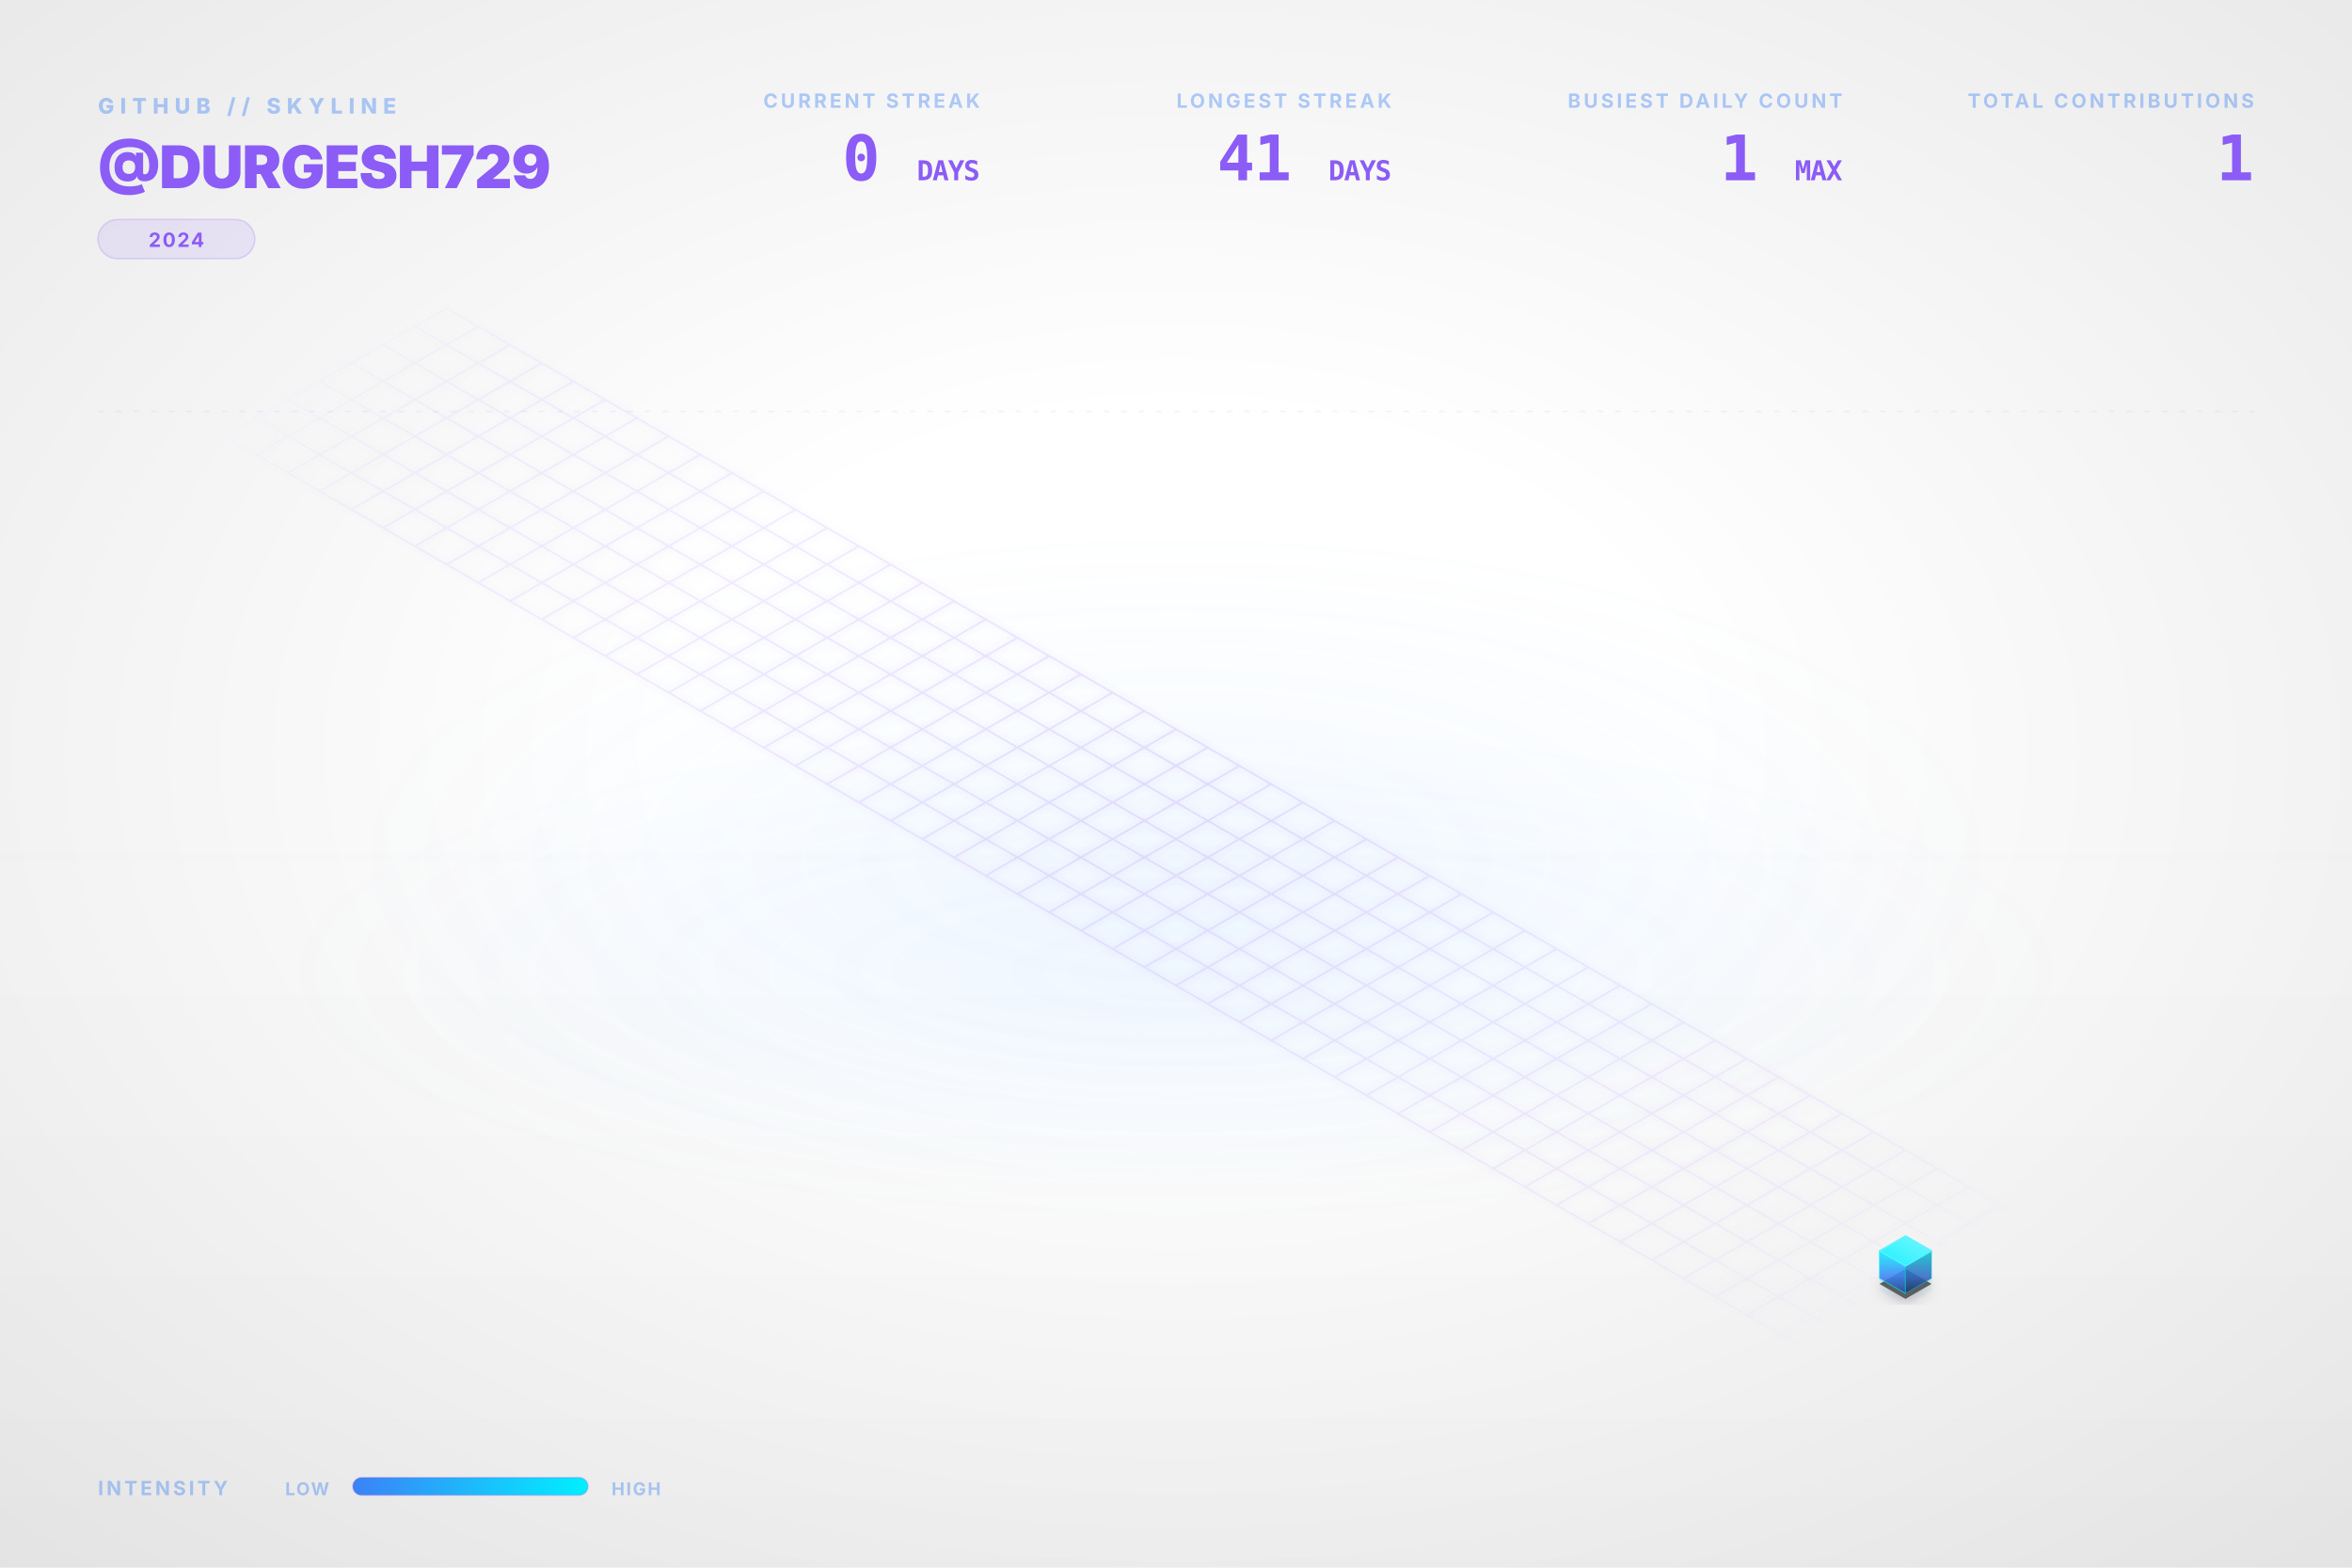
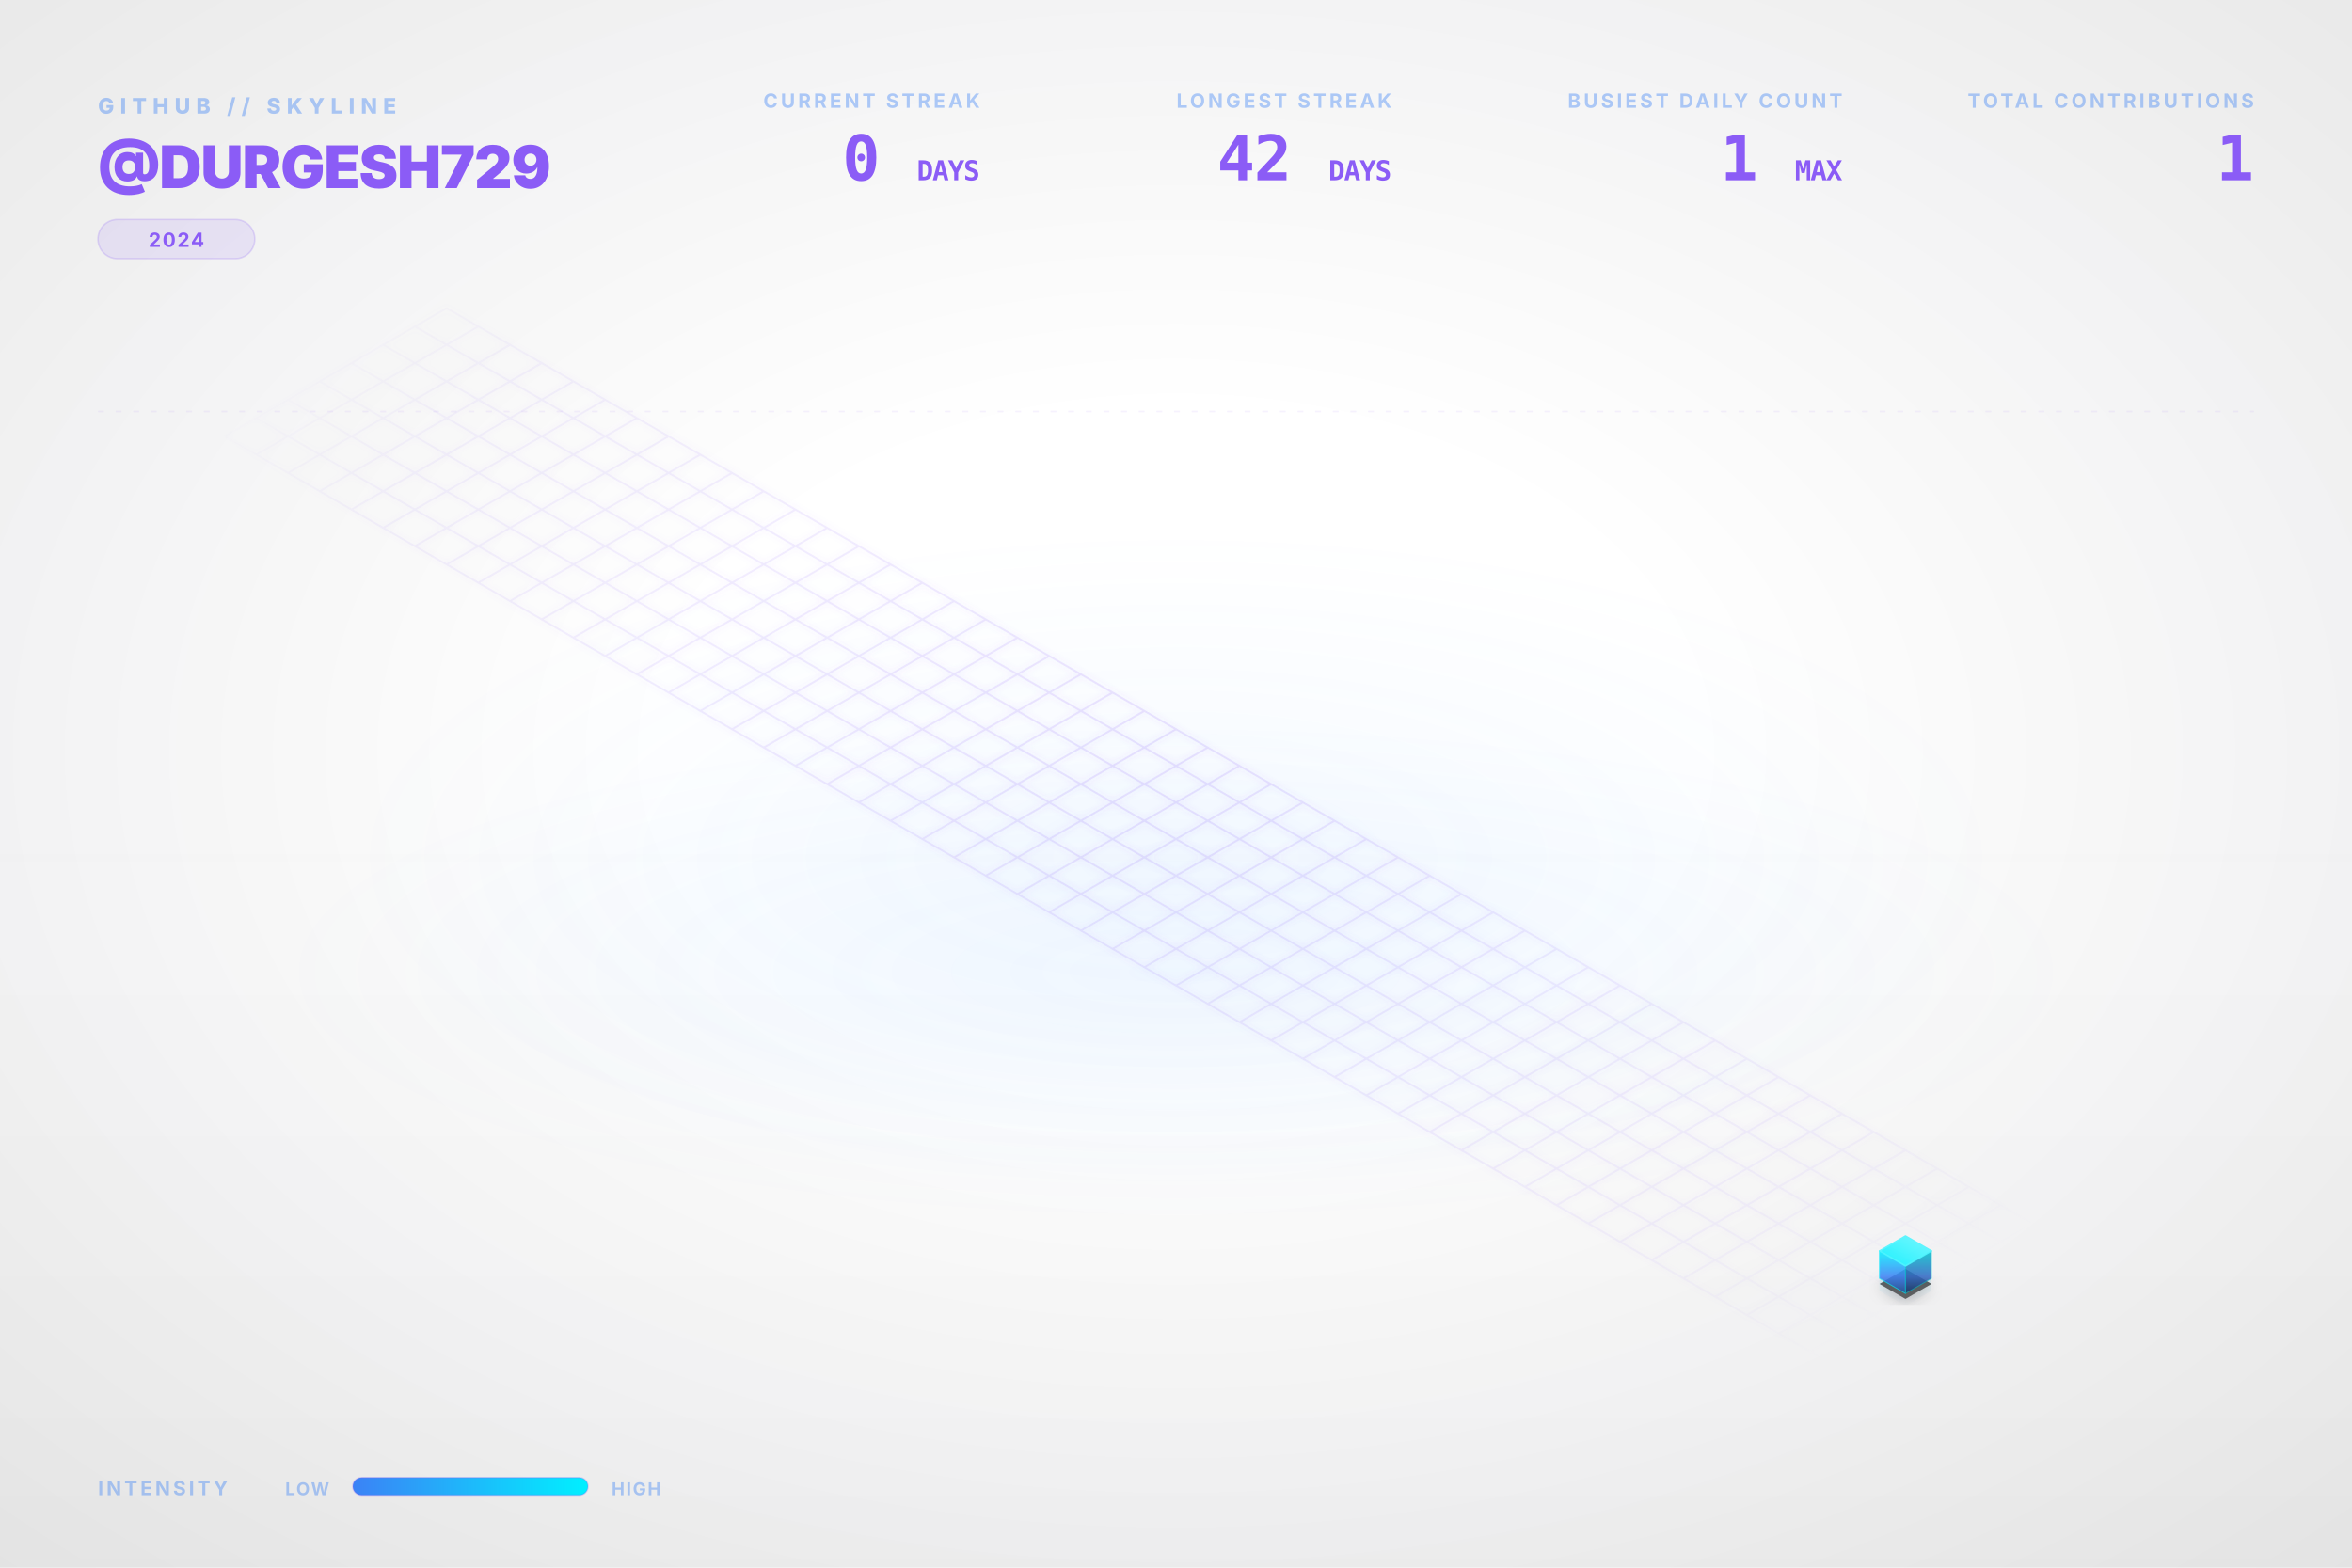
<svg xmlns="http://www.w3.org/2000/svg" viewBox="0 0 1200 800" width="100%" height="100%">
  <style type="text/css">
    .dashboard-text {
      font-family: Inter, 'Segoe UI', Helvetica, Arial, sans-serif;
      -webkit-font-smoothing: antialiased;
      -moz-osx-font-smoothing: grayscale;
    }
    .code-text {
      font-family: "JetBrains Mono", Consolas, monospace;
    }
    .building-face {
      stroke-linejoin: round;
      transition: all 0.3s ease;
    }
    path[fill="url(#top-face-gradient)"] {
      stroke: #4cf4ff;
      stroke-width: 0.8px;
    }
    path[fill="url(#left-face-gradient)"] {
      stroke: #00F0FF;
      stroke-opacity: 0.7;
    }
    path[fill="url(#right-face-gradient)"] {
      stroke: #00c0cc;
      stroke-opacity: 0.6;
    }
  </style>
  <defs>
    <linearGradient id="left-face-gradient" x1="0%" y1="100%" x2="0%" y2="0%">
      <stop offset="0%" stop-color="#234e93" stop-opacity="0.95" />
      <stop offset="40%" stop-color="#3B82F6" stop-opacity="0.95" />
      <stop offset="100%" stop-color="#00F0FF" stop-opacity="0.95" />
    </linearGradient>
    <linearGradient id="right-face-gradient" x1="0%" y1="100%" x2="0%" y2="0%">
      <stop offset="0%" stop-color="#173462" stop-opacity="0.95" />
      <stop offset="40%" stop-color="#2f68c4" stop-opacity="0.95" />
      <stop offset="100%" stop-color="#00c0cc" stop-opacity="0.95" />
    </linearGradient>
    <linearGradient id="top-face-gradient" x1="0%" y1="100%" x2="100%" y2="0%">
      <stop offset="0%" stop-color="#00F0FF" stop-opacity="0.98" />
      <stop offset="100%" stop-color="#66f6ff" stop-opacity="0.98" />
    </linearGradient>
    <linearGradient id="reflection-gradient-left" x1="0%" y1="0%" x2="0%" y2="100%">
      <stop offset="0%" stop-color="#00F0FF" stop-opacity="0.25" />
      <stop offset="100%" stop-color="#3B82F6" stop-opacity="0.0" />
    </linearGradient>
    <linearGradient id="reflection-gradient-right" x1="0%" y1="0%" x2="0%" y2="100%">
      <stop offset="0%" stop-color="#00c0cc" stop-opacity="0.25" />
      <stop offset="100%" stop-color="#2f68c4" stop-opacity="0.0" />
    </linearGradient>
    <filter id="ambient-shadow" x="-20%" y="-20%" width="140%" height="140%">
      <feGaussianBlur in="SourceAlpha" stdDeviation="4" />
      <feOffset dx="0" dy="2" result="offsetblur" />
      <feComponentTransfer>
        <feFuncA type="linear" slope="0.4" />
      </feComponentTransfer>
      <feMerge>
        <feMergeNode />
        <feMergeNode in="SourceGraphic" />
      </feMerge>
    </filter>
    <filter id="neon-glow" x="-50%" y="-50%" width="200%" height="200%">
      <feGaussianBlur stdDeviation="2.0" result="coloredBlur" />
      <feMerge>
        <feMergeNode in="coloredBlur" />
        <feMergeNode in="SourceGraphic" />
      </feMerge>
    </filter>
    <radialGradient id="bg-vignette" cx="50%" cy="48%" r="72%">
      <stop offset="30%" stop-color="#0D1117" stop-opacity="0" />
      <stop offset="100%" stop-color="#000000" stop-opacity="0.09" />
    </radialGradient>
    <linearGradient id="bg-vertical-grad" x1="0%" y1="0%" x2="0%" y2="100%">
      <stop offset="0%" stop-color="#ffffff" stop-opacity="0.018" />
      <stop offset="50%" stop-color="#ffffff" stop-opacity="0" />
      <stop offset="100%" stop-color="#000000" stop-opacity="0.022" />
    </linearGradient>
    <radialGradient id="floor-ambient-glow" cx="50%" cy="50%" r="50%">
      <stop offset="0%" stop-color="#58a6ff" stop-opacity="0.06" />
      <stop offset="100%" stop-color="#58a6ff" stop-opacity="0" />
    </radialGradient>
    <filter id="skyline-bloom" x="-30%" y="-30%" width="160%" height="160%" color-interpolation-filters="sRGB">
      <feGaussianBlur stdDeviation="18" result="blur" />
      <feComposite in="blur" in2="SourceGraphic" operator="over" />
    </filter>
    <filter id="bg-noise" x="0%" y="0%" width="100%" height="100%" color-interpolation-filters="sRGB">
      <feTurbulence type="fractalNoise" baseFrequency="0.65" numOctaves="3" stitchTiles="stitch" result="noise" />
      <feColorMatrix type="saturate" values="0" in="noise" result="grayNoise" />
      <feBlend in="SourceGraphic" in2="grayNoise" mode="overlay" result="blended" />
      <feComposite in="blended" in2="SourceGraphic" operator="in" />
    </filter>
    <radialGradient id="grid-fade" cx="50%" cy="50%" r="50%">
      <stop offset="0%" stop-color="#ffffff" stop-opacity="1.0" />
      <stop offset="80%" stop-color="#ffffff" stop-opacity="0.4" />
      <stop offset="100%" stop-color="#ffffff" stop-opacity="0.0" />
    </radialGradient>
    <mask id="grid-mask">
      <rect width="100%" height="100%" fill="url(#grid-fade)" />
    </mask>
    <linearGradient id="laser-grad" x1="0%" y1="0%" x2="100%" y2="0%">
      <stop offset="0%" stop-color="#00F0FF" stop-opacity="0" />
      <stop offset="15%" stop-color="#00F0FF" stop-opacity="1" />
      <stop offset="85%" stop-color="#00F0FF" stop-opacity="1" />
      <stop offset="100%" stop-color="#00F0FF" stop-opacity="0" />
    </linearGradient>
    <linearGradient id="legend-gradient" x1="0%" y1="0%" x2="100%" y2="0%">
      <stop offset="0%" stop-color="#3B82F6" />
      <stop offset="100%" stop-color="#00F0FF" />
    </linearGradient>
  </defs>
  <rect id="bg-base" width="1200" height="800" fill="none" />
  <rect width="1200" height="800" fill="url(#bg-vertical-grad)" />
  <rect width="1200" height="800" fill="url(#bg-vignette)" />
  <ellipse cx="600.0" cy="496.0" rx="456.0" ry="128.0" fill="url(#floor-ambient-glow)" opacity="1" />
  <g id="skyline-scene" transform="translate(39.5, 17.13) scale(0.9342)">
    <ellipse cx="600.0" cy="450.0" rx="450" ry="180" fill="url(#floor-ambient-glow)" />
    <path class="floor-grid" d="M 201.63,150.0 L 1119.62,680.0 M 184.31,160.0 L 1102.29,690.0 M 166.99,170.0 L 1084.97,700.0 M 149.67,180.0 L 1067.65,710.0 M 132.35,190.0 L 1050.33,720.0 M 115.03,200.0 L 1033.01,730.0 M 97.71,210.0 L 1015.69,740.0 M 80.38,220.0 L 998.37,750.0 M 201.63,150.0 L 80.38,220.0 M 218.95,160.0 L 97.71,230.0 M 236.27,170.0 L 115.03,240.0 M 253.59,180.0 L 132.35,250.0 M 270.91,190.0 L 149.67,260.0 M 288.23,200.0 L 166.99,270.0 M 305.55,210.0 L 184.31,280.0 M 322.87,220.0 L 201.63,290.0 M 340.19,230.0 L 218.95,300.0 M 357.51,240.0 L 236.27,310.0 M 374.83,250.0 L 253.59,320.0 M 392.15,260.0 L 270.91,330.0 M 409.47,270.0 L 288.23,340.0 M 426.79,280.0 L 305.55,350.0 M 444.12,290.0 L 322.87,360.0 M 461.44,300.0 L 340.19,370.0 M 478.76,310.0 L 357.51,380.0 M 496.08,320.0 L 374.83,390.0 M 513.4,330.0 L 392.15,400.0 M 530.72,340.0 L 409.47,410.0 M 548.04,350.0 L 426.79,420.0 M 565.36,360.0 L 444.12,430.0 M 582.68,370.0 L 461.44,440.0 M 600.0,380.0 L 478.76,450.0 M 617.32,390.0 L 496.08,460.0 M 634.64,400.0 L 513.4,470.0 M 651.96,410.0 L 530.72,480.0 M 669.28,420.0 L 548.04,490.0 M 686.6,430.0 L 565.36,500.0 M 703.92,440.0 L 582.68,510.0 M 721.24,450.0 L 600.0,520.0 M 738.56,460.0 L 617.32,530.0 M 755.88,470.0 L 634.64,540.0 M 773.21,480.0 L 651.96,550.0 M 790.53,490.0 L 669.28,560.0 M 807.85,500.0 L 686.6,570.0 M 825.17,510.0 L 703.92,580.0 M 842.49,520.0 L 721.24,590.0 M 859.81,530.0 L 738.56,600.0 M 877.13,540.0 L 755.88,610.0 M 894.45,550.0 L 773.21,620.0 M 911.77,560.0 L 790.53,630.0 M 929.09,570.0 L 807.85,640.0 M 946.41,580.0 L 825.17,650.0 M 963.73,590.0 L 842.49,660.0 M 981.05,600.0 L 859.81,670.0 M 998.37,610.0 L 877.13,680.0 M 1015.69,620.0 L 894.45,690.0 M 1033.01,630.0 L 911.77,700.0 M 1050.33,640.0 L 929.09,710.0 M 1067.65,650.0 L 946.41,720.0 M 1084.97,660.0 L 963.73,730.0 M 1102.29,670.0 L 981.05,740.0 M 1119.62,680.0 L 998.37,750.0" fill="none" stroke="#8B5CF6" stroke-opacity="0.15" stroke-width="1.0" filter="url(#neon-glow)" mask="url(#grid-mask)" />
    <path d="M 984.17,680.0 L 984.17,686.75 L 998.37,694.95 L 998.37,688.2 Z" fill="url(#reflection-gradient-left)" opacity="0.4" />
    <path d="M 998.37,688.2 L 998.37,694.95 L 1012.57,686.75 L 1012.57,680.0 Z" fill="url(#reflection-gradient-right)" opacity="0.4" />
    <path d="M 998.37,674.8 L 984.17,683.0 L 998.37,691.2 L 1012.57,683.0 Z" fill="#000000" filter="url(#ambient-shadow)" opacity="0.6" />
    <g>
      <path class="building-face" d="M 984.17,680.0 L 984.17,665.0 L 998.37,673.2 L 998.37,688.2 Z" fill="url(#left-face-gradient)" stroke="#00F0FF" stroke-width="0.5" opacity="0.9" />
      <path class="building-face" d="M 998.37,688.2 L 998.37,673.2 L 1012.57,665.0 L 1012.57,680.0 Z" fill="url(#right-face-gradient)" stroke="#00F0FF" stroke-width="0.5" opacity="0.9" />
      <path class="building-face" d="M 998.37,656.8 L 984.17,665.0 L 998.37,673.2 L 1012.57,665.0 Z" fill="url(#top-face-gradient)" stroke="#00F0FF" stroke-width="0.5" opacity="0.9" />
    </g>
  </g>
  <g class="dashboard-text">
    <text x="50" y="58" fill="#3B82F6" font-size="11" font-weight="800" letter-spacing="3px" opacity="0.4">GITHUB // SKYLINE</text>
    <text x="50" y="96" fill="#8B5CF6" font-size="30" font-weight="900" letter-spacing="-0.5px">@DURGESH729</text>
    <g transform="translate(50, 112)">
      <rect x="0" y="0" width="80.0" height="20" rx="10" fill="#8B5CF6" fill-opacity="0.12" stroke="#8B5CF6" stroke-opacity="0.2" stroke-width="0.8" />
      <text x="40.0" y="14" text-anchor="middle" fill="#8B5CF6" font-size="10" font-weight="700" letter-spacing="0.8px">2024</text>
    </g>
    <text x="1150" y="55" text-anchor="end" fill="#3B82F6" font-size="10" font-weight="700" letter-spacing="1.5px" opacity="0.4">TOTAL CONTRIBUTIONS</text>
    <text x="1150" y="92" text-anchor="end" fill="#8B5CF6" font-size="32" font-weight="900" letter-spacing="-0.5px" class="code-text">1</text>
    <text x="940" y="55" text-anchor="end" fill="#3B82F6" font-size="10" font-weight="700" letter-spacing="1.5px" opacity="0.4">BUSIEST DAILY COUNT</text>
    <text x="940" y="92" text-anchor="end" fill="#8B5CF6" font-size="32" font-weight="900" letter-spacing="-0.5px" class="code-text">1 <tspan font-size="14" font-weight="700" opacity="0.5">MAX</tspan>
    </text>
    <text x="710" y="55" text-anchor="end" fill="#3B82F6" font-size="10" font-weight="700" letter-spacing="1.5px" opacity="0.4">LONGEST STREAK</text>
-     <text x="710" y="92" text-anchor="end" fill="#8B5CF6" font-size="32" font-weight="900" letter-spacing="-0.5px" class="code-text">41 <tspan font-size="14" font-weight="700" opacity="0.5">DAYS</tspan>
+     <text x="710" y="92" text-anchor="end" fill="#8B5CF6" font-size="32" font-weight="900" letter-spacing="-0.5px" class="code-text">42 <tspan font-size="14" font-weight="700" opacity="0.5">DAYS</tspan>
    </text>
    <text x="500" y="55" text-anchor="end" fill="#3B82F6" font-size="10" font-weight="700" letter-spacing="1.5px" opacity="0.4">CURRENT STREAK</text>
    <text x="500" y="92" text-anchor="end" fill="#8B5CF6" font-size="32" font-weight="900" letter-spacing="-0.5px" class="code-text">0 <tspan font-size="14" font-weight="700" opacity="0.5">DAYS</tspan>
    </text>
    <text x="50" y="763" fill="#3B82F6" font-size="10" font-weight="700" letter-spacing="1.5px" opacity="0.4">INTENSITY</text>
    <text x="168" y="763" text-anchor="end" fill="#3B82F6" font-size="9" font-weight="700" letter-spacing="0.8px" opacity="0.4">LOW</text>
    <rect x="180" y="754" width="120" height="9" rx="4.5" fill="url(#legend-gradient)" />
    <rect x="180" y="754" width="120" height="9" rx="4.5" fill="none" stroke="#8B5CF6" stroke-opacity="0.25" stroke-width="0.8" />
    <text x="312" y="763" fill="#3B82F6" font-size="9" font-weight="700" letter-spacing="0.8px" opacity="0.4">HIGH</text>
    <line x1="50" y1="210" x2="1150" y2="210" stroke="#8B5CF6" stroke-opacity="0.08" stroke-width="0.8" stroke-dasharray="3,6" />
  </g>
</svg>
